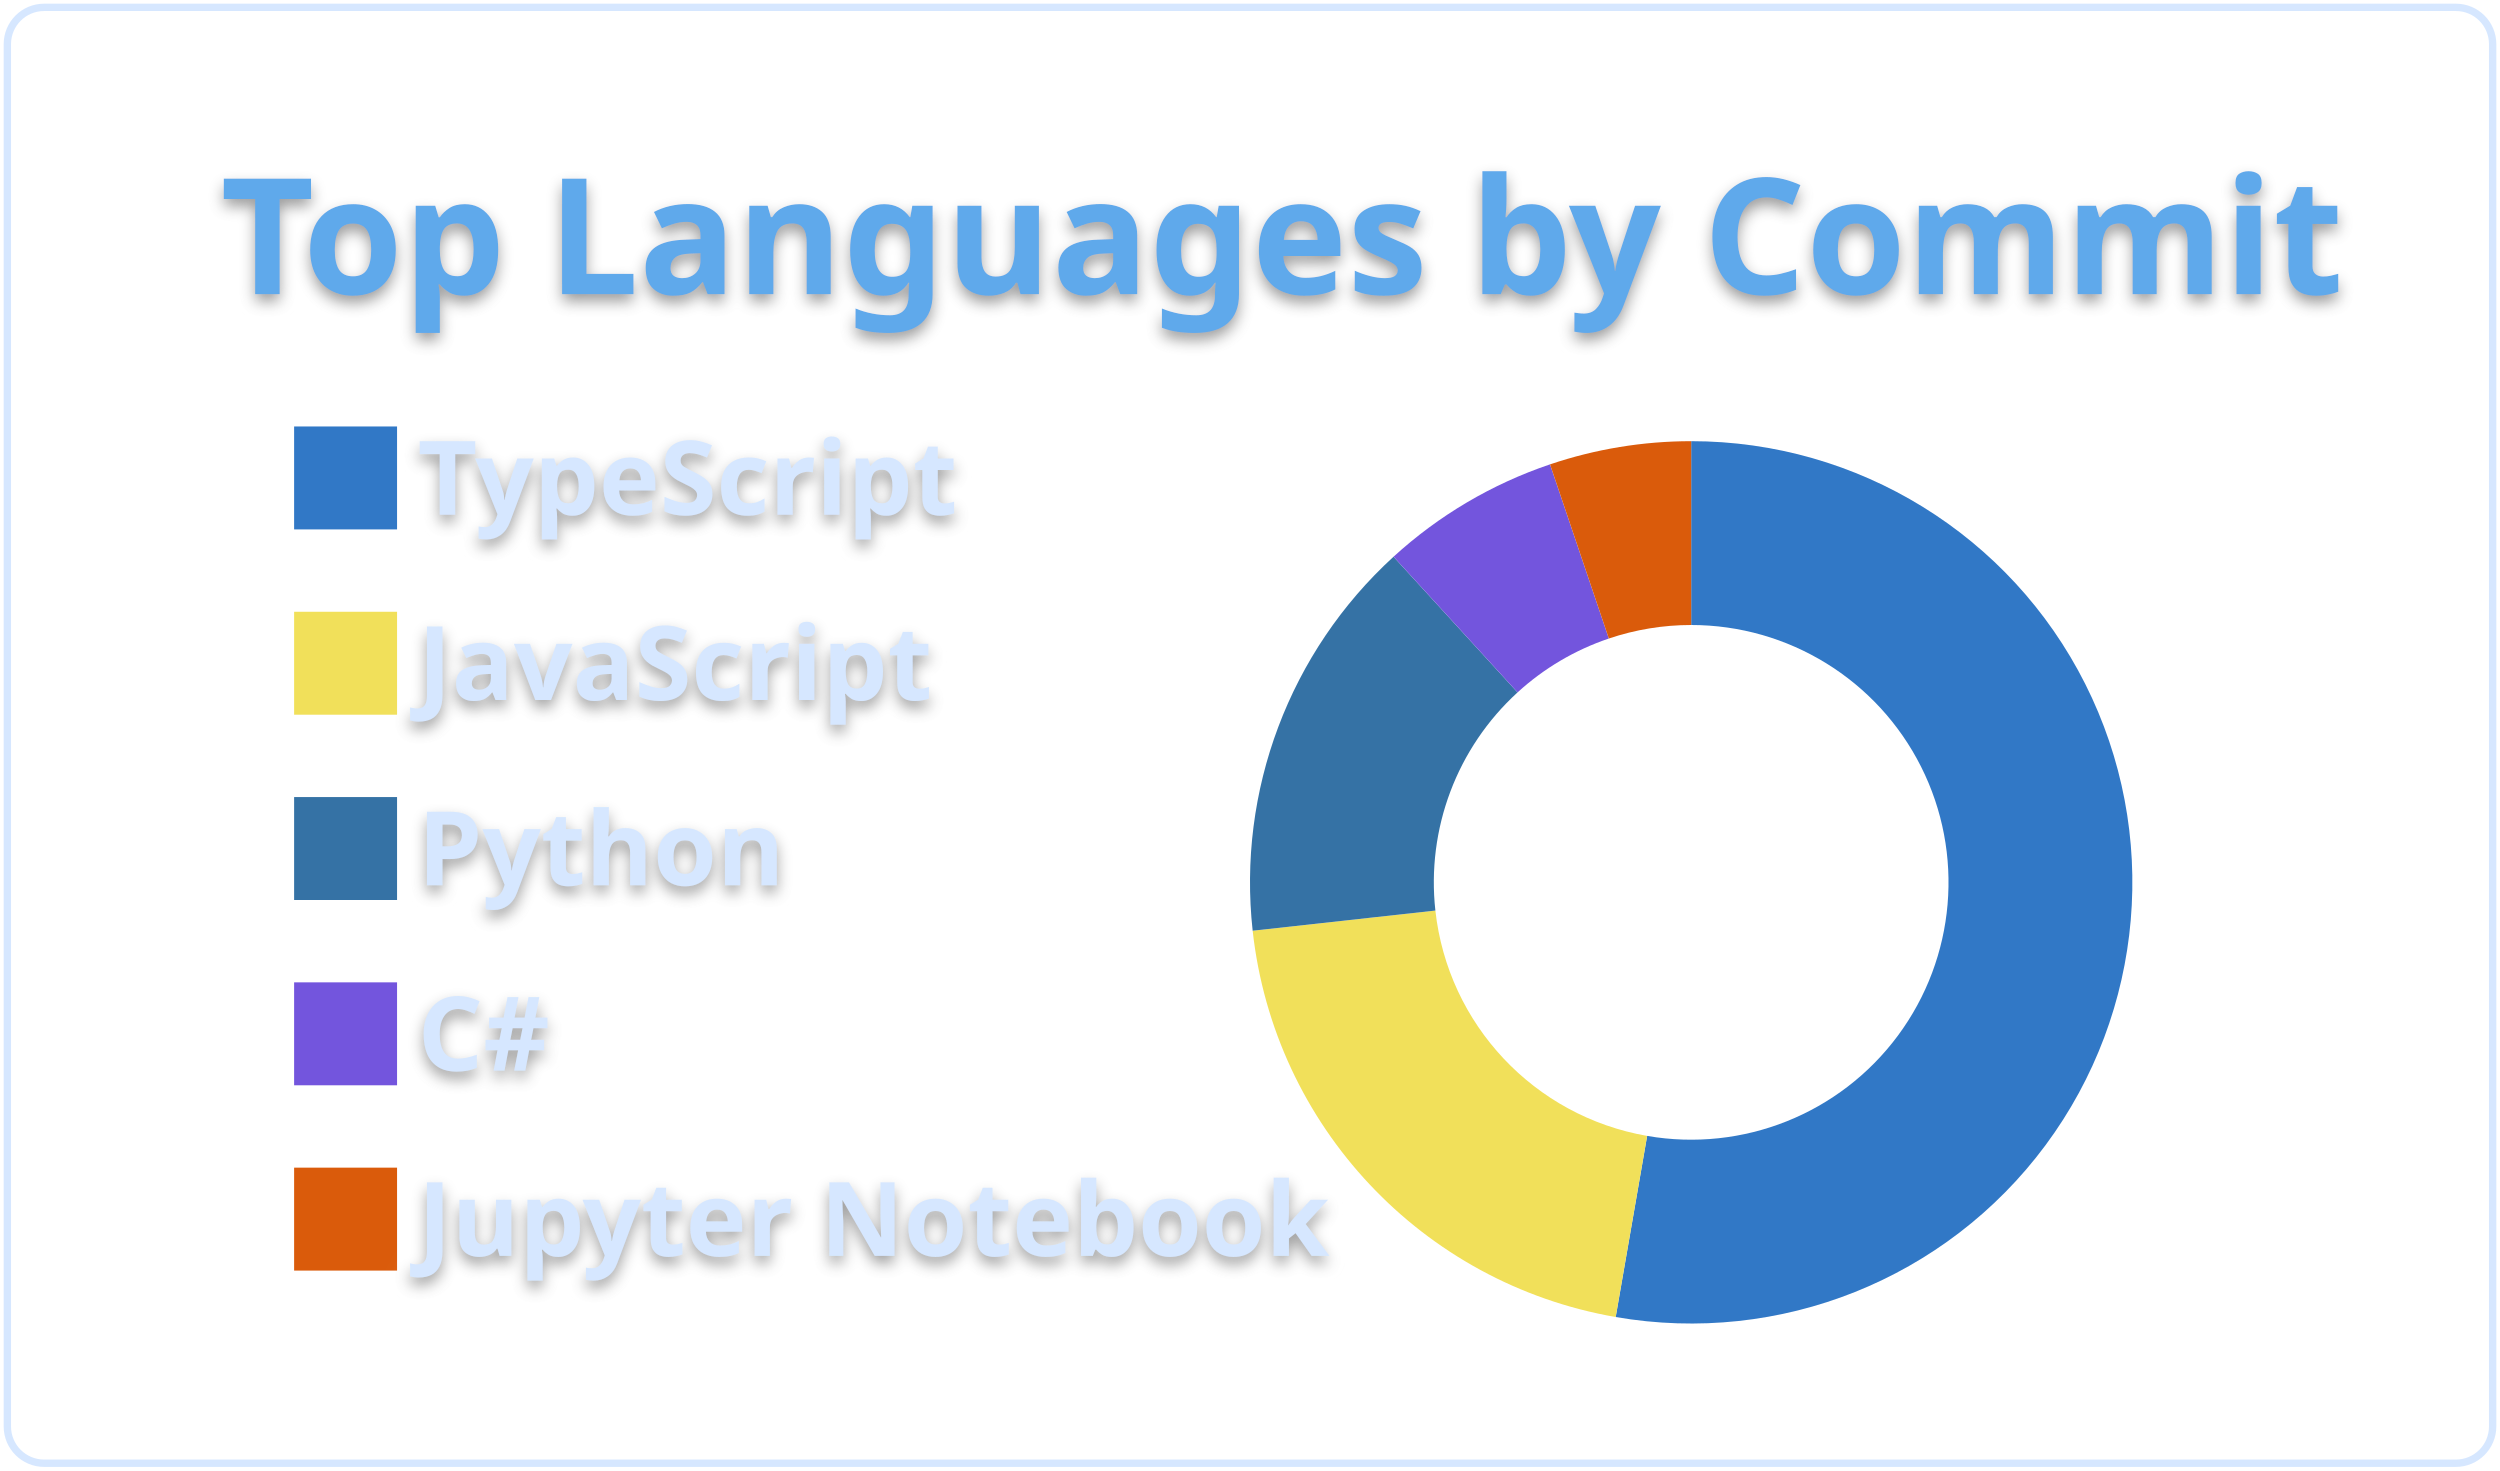
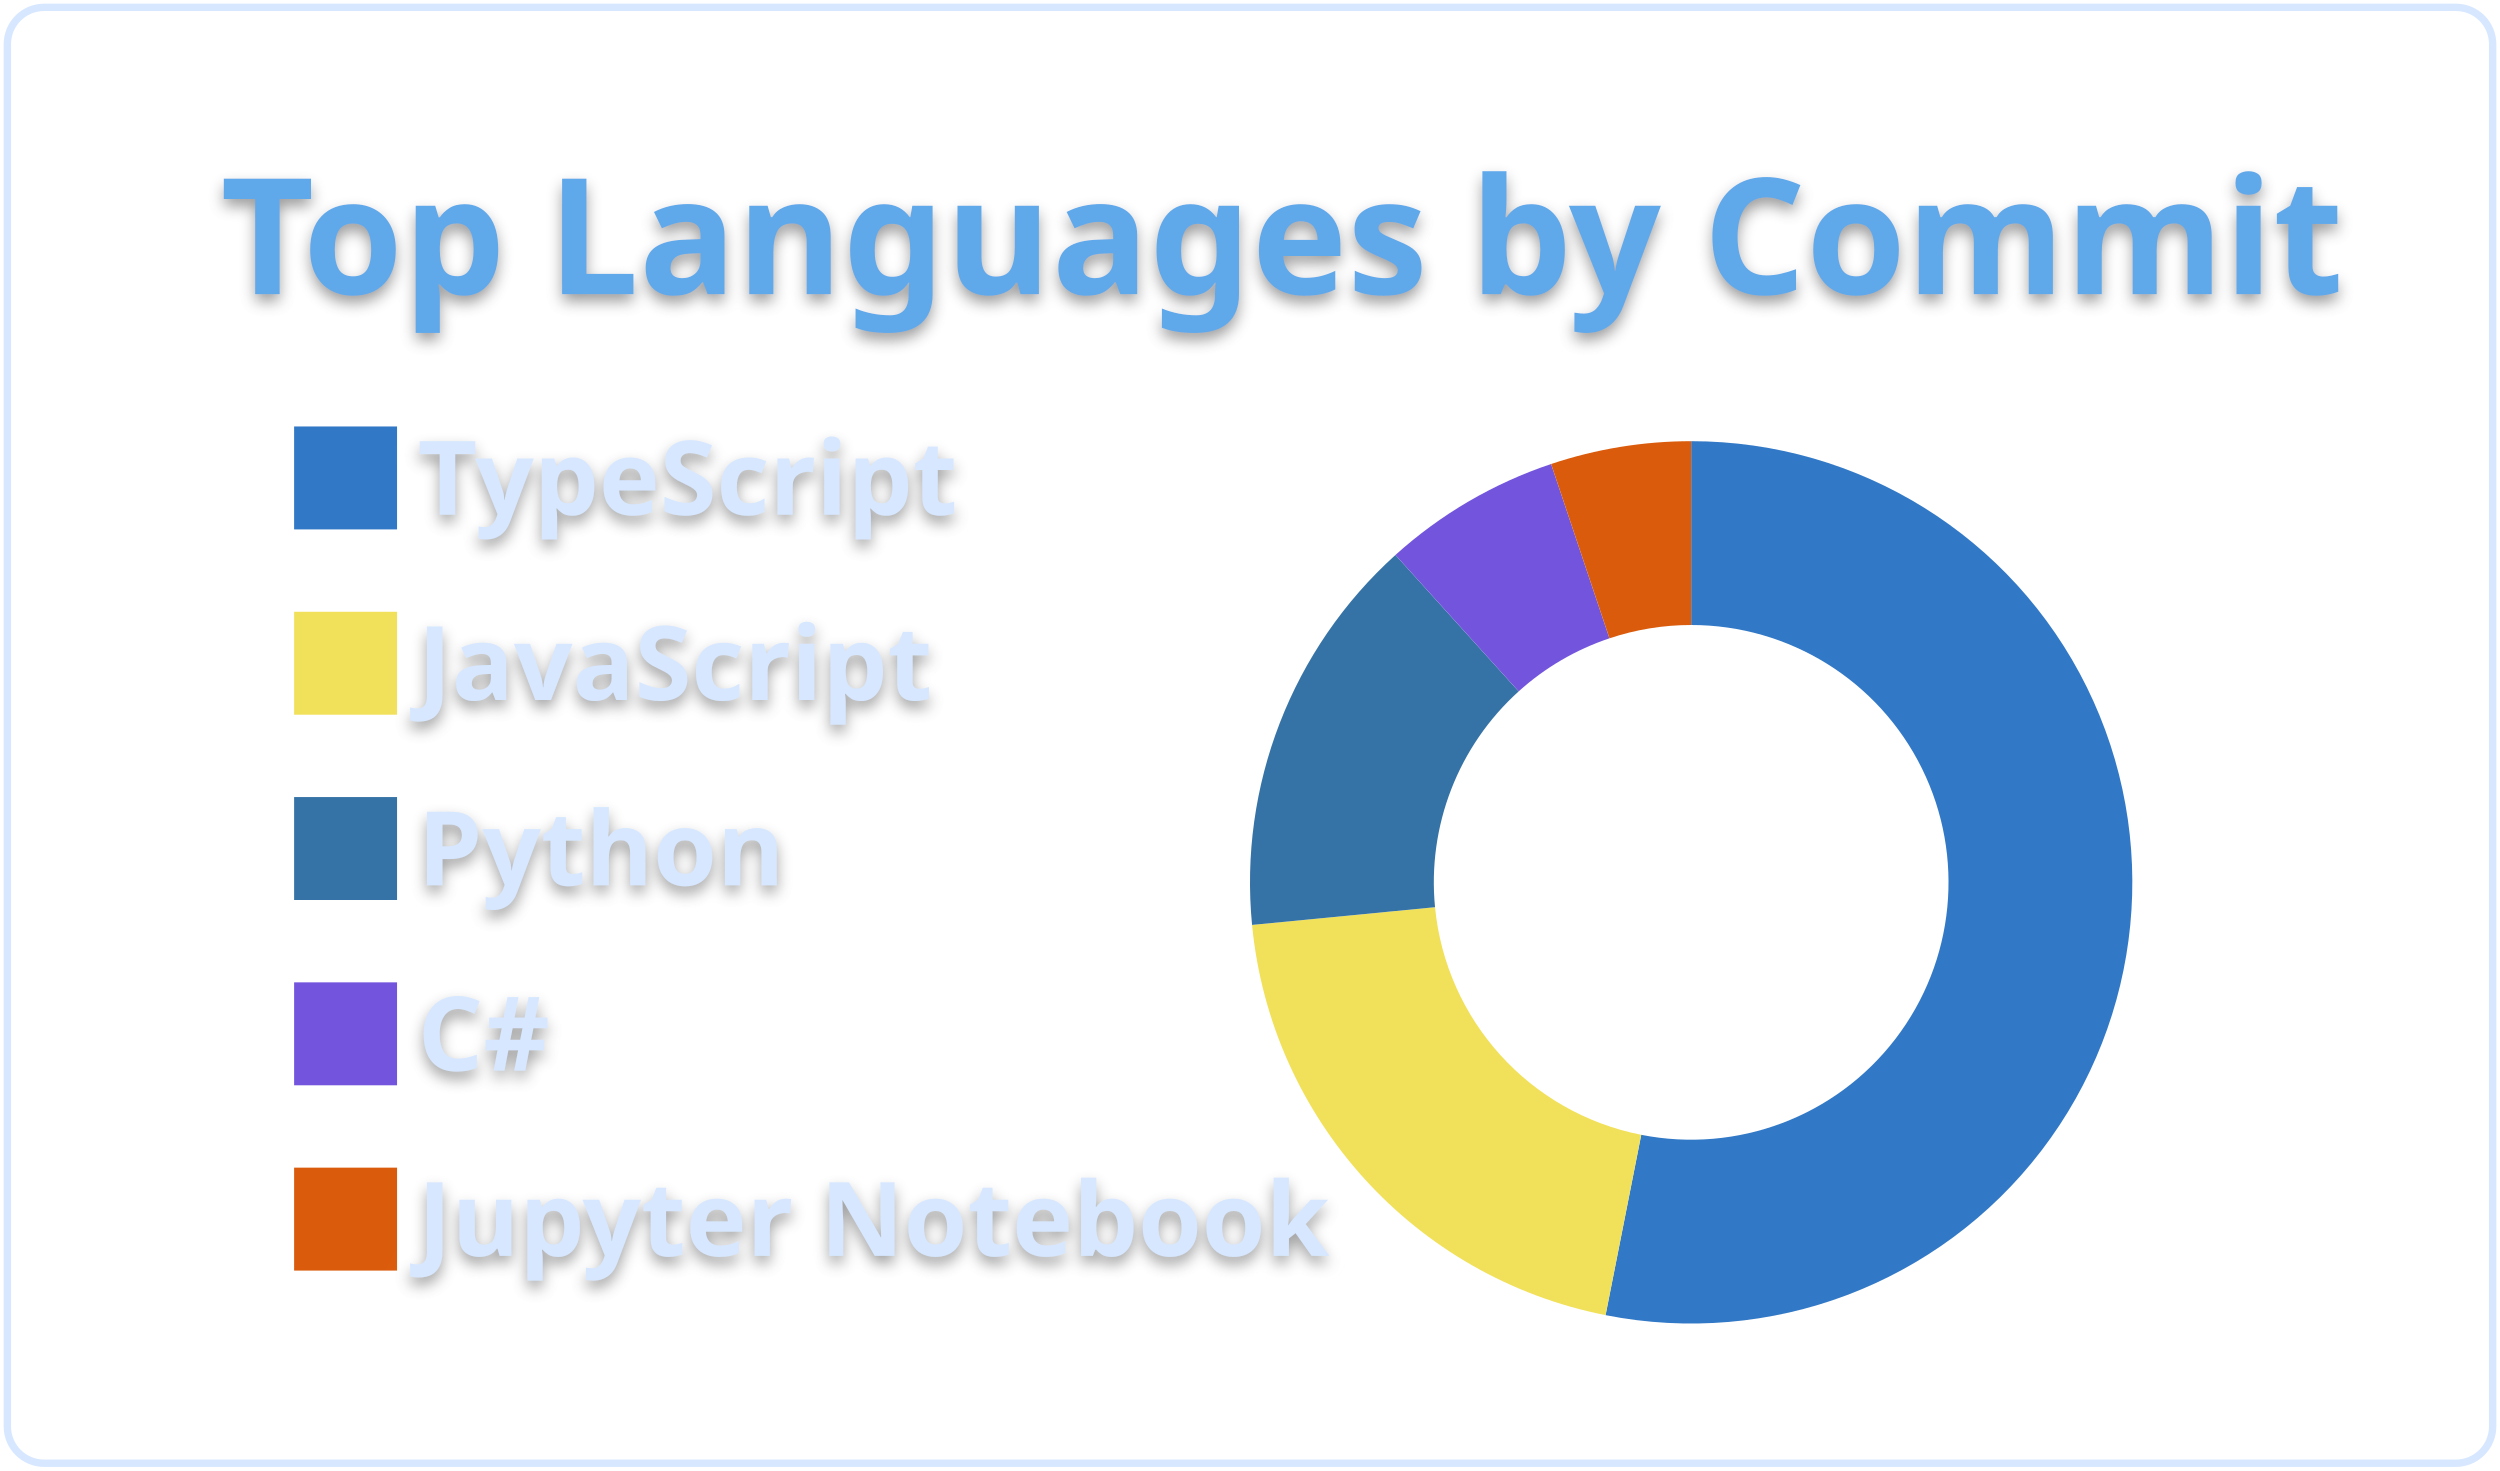
<svg xmlns="http://www.w3.org/2000/svg" width="340" height="200" viewBox="0 0 340 200">
  <style>* {
          font-family: 'Segoe UI', Ubuntu, "Helvetica Neue", Sans-Serif
        }
        text {
          font-weight: 600;
          filter: drop-shadow(0 1px 1px rgba(0, 0, 0, 0.65)) drop-shadow(0 0 1px rgba(255, 255, 255, 0.55));
        }</style>
  <g class="gpsc-root">
    <rect x="1" y="1" rx="5" ry="5" height="99%" width="99.412%" stroke="#d6e7ff" stroke-width="1" fill="#ffffff00" stroke-opacity="1" />
    <text x="30" y="40" class="gpsc-item" style="--gpsc-i: 0; font-size: 22px; fill: #5ea9eb;">Top Languages by Commit</text>
    <g transform="translate(0,40)">
      <g transform="translate(40,0)">
        <rect y="18" width="14" height="14" class="gpsc-item" style="--gpsc-i: 0; stroke-width: 1px;" fill="#3178c6" stroke="#ffffff00" />
        <rect y="43.2" width="14" height="14" class="gpsc-item" style="--gpsc-i: 1; stroke-width: 1px;" fill="#f1e05a" stroke="#ffffff00" />
        <rect y="68.4" width="14" height="14" class="gpsc-item" style="--gpsc-i: 2; stroke-width: 1px;" fill="#3572A5" stroke="#ffffff00" />
        <rect y="93.6" width="14" height="14" class="gpsc-item" style="--gpsc-i: 3; stroke-width: 1px;" fill="#7355dd" stroke="#ffffff00" />
        <rect y="118.8" width="14" height="14" class="gpsc-item" style="--gpsc-i: 4; stroke-width: 1px;" fill="#DA5B0B" stroke="#ffffff00" />
        <text x="16.8" y="30" class="gpsc-item" style="--gpsc-i: 0; fill: #d6e7ff; font-size: 14px;">TypeScript</text>
        <text x="16.8" y="55.2" class="gpsc-item" style="--gpsc-i: 1; fill: #d6e7ff; font-size: 14px;">JavaScript</text>
        <text x="16.8" y="80.4" class="gpsc-item" style="--gpsc-i: 2; fill: #d6e7ff; font-size: 14px;">Python</text>
        <text x="16.8" y="105.6" class="gpsc-item" style="--gpsc-i: 3; fill: #d6e7ff; font-size: 14px;">C#</text>
        <text x="16.8" y="130.8" class="gpsc-item" style="--gpsc-i: 4; fill: #d6e7ff; font-size: 14px;">Jupyter Notebook</text>
      </g>
      <g transform="translate( 230, 80 )">
        <g class="arc" style="--gpsc-i: 0;">
-           <path d="M3.67394039744206e-15,-60A60,60,0,1,1,-10.266,59.115L-5.989,34.484A35,35,0,1,0,2.1431318985078682e-15,-35Z" style="fill: #3178c6; stroke-width: 2px;" stroke="#ffffff00" />
+           <path d="M3.67394039744206e-15,-60A60,60,0,1,1,-11.643,58.86L-6.792,34.335A35,35,0,1,0,2.1431318985078682e-15,-35Z" style="fill: #3178c6; stroke-width: 2px;" stroke="#ffffff00" />
        </g>
        <g class="arc" style="--gpsc-i: 1;">
-           <path d="M-10.266,59.115A60,60,0,0,1,-59.638,6.577L-34.789,3.836A35,35,0,0,0,-5.989,34.484Z" style="fill: #f1e05a; stroke-width: 2px;" stroke="#ffffff00" />
+           <path d="M-11.643,58.86A60,60,0,0,1,-59.72,5.789L-34.837,3.377A35,35,0,0,0,-6.792,34.335Z" style="fill: #f1e05a; stroke-width: 2px;" stroke="#ffffff00" />
        </g>
        <g class="arc" style="--gpsc-i: 2;">
-           <path d="M-59.638,6.577A60,60,0,0,1,-40.48,-44.287L-23.613,-25.834A35,35,0,0,0,-34.789,3.836Z" style="fill: #3572A5; stroke-width: 2px;" stroke="#ffffff00" />
+           <path d="M-59.72,5.789A60,60,0,0,1,-40.222,-44.522L-23.463,-25.971A35,35,0,0,0,-34.837,3.377Z" style="fill: #3572A5; stroke-width: 2px;" stroke="#ffffff00" />
        </g>
        <g class="arc" style="--gpsc-i: 3;">
-           <path d="M-40.48,-44.287A60,60,0,0,1,-19.197,-56.846L-11.199,-33.16A35,35,0,0,0,-23.613,-25.834Z" style="fill: #7355dd; stroke-width: 2px;" stroke="#ffffff00" />
+           <path d="M-40.222,-44.522A60,60,0,0,1,-19.052,-56.895L-11.114,-33.189A35,35,0,0,0,-23.463,-25.971Z" style="fill: #7355dd; stroke-width: 2px;" stroke="#ffffff00" />
        </g>
        <g class="arc" style="--gpsc-i: 4;">
-           <path d="M-19.197,-56.846A60,60,0,0,1,-6.431252637433369e-14,-60L-3.7515640385027985e-14,-35A35,35,0,0,0,-11.199,-33.16Z" style="fill: #DA5B0B; stroke-width: 2px;" stroke="#ffffff00" />
+           <path d="M-19.052,-56.895A60,60,0,0,1,4.226888398968133e-14,-60L2.4656848993980778e-14,-35A35,35,0,0,0,-11.114,-33.189Z" style="fill: #DA5B0B; stroke-width: 2px;" stroke="#ffffff00" />
        </g>
      </g>
    </g>
  </g>
</svg>
